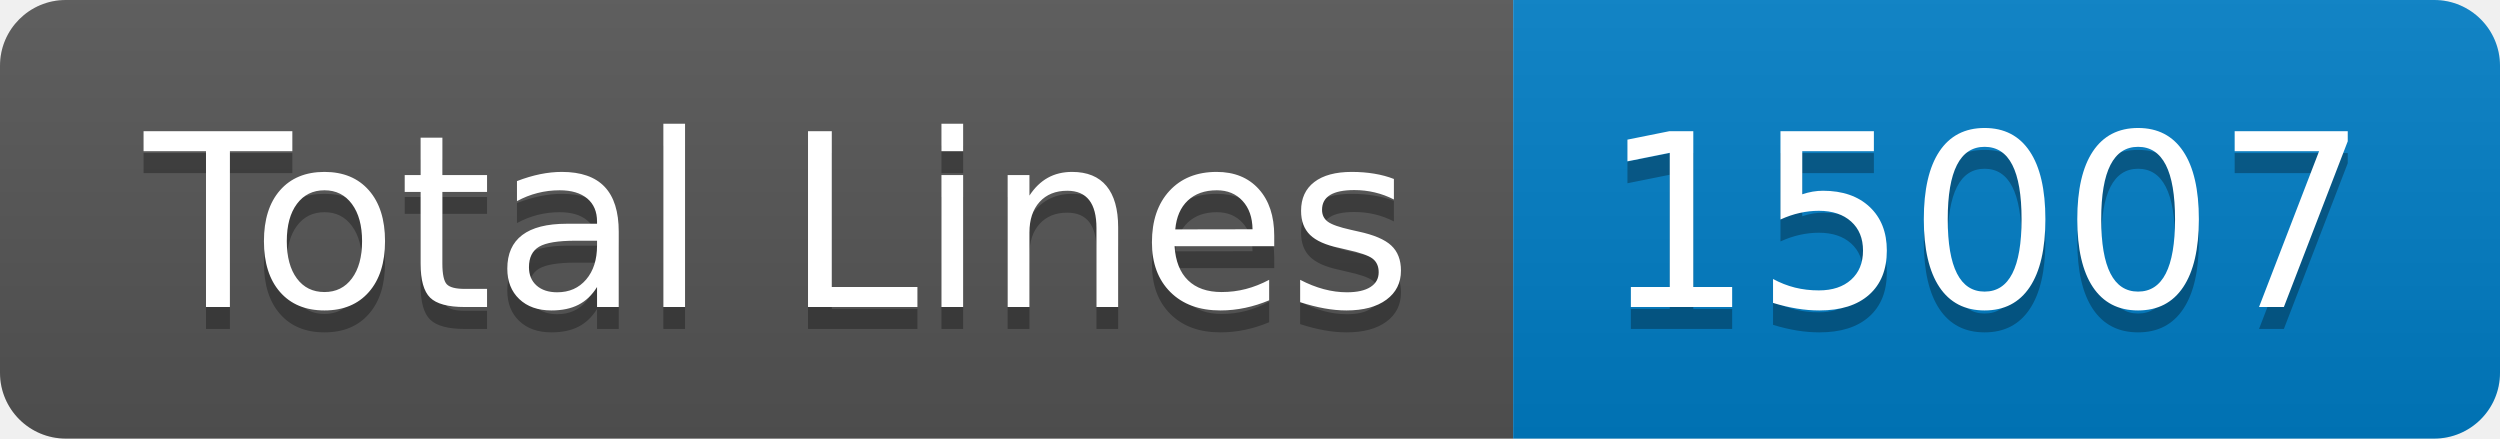
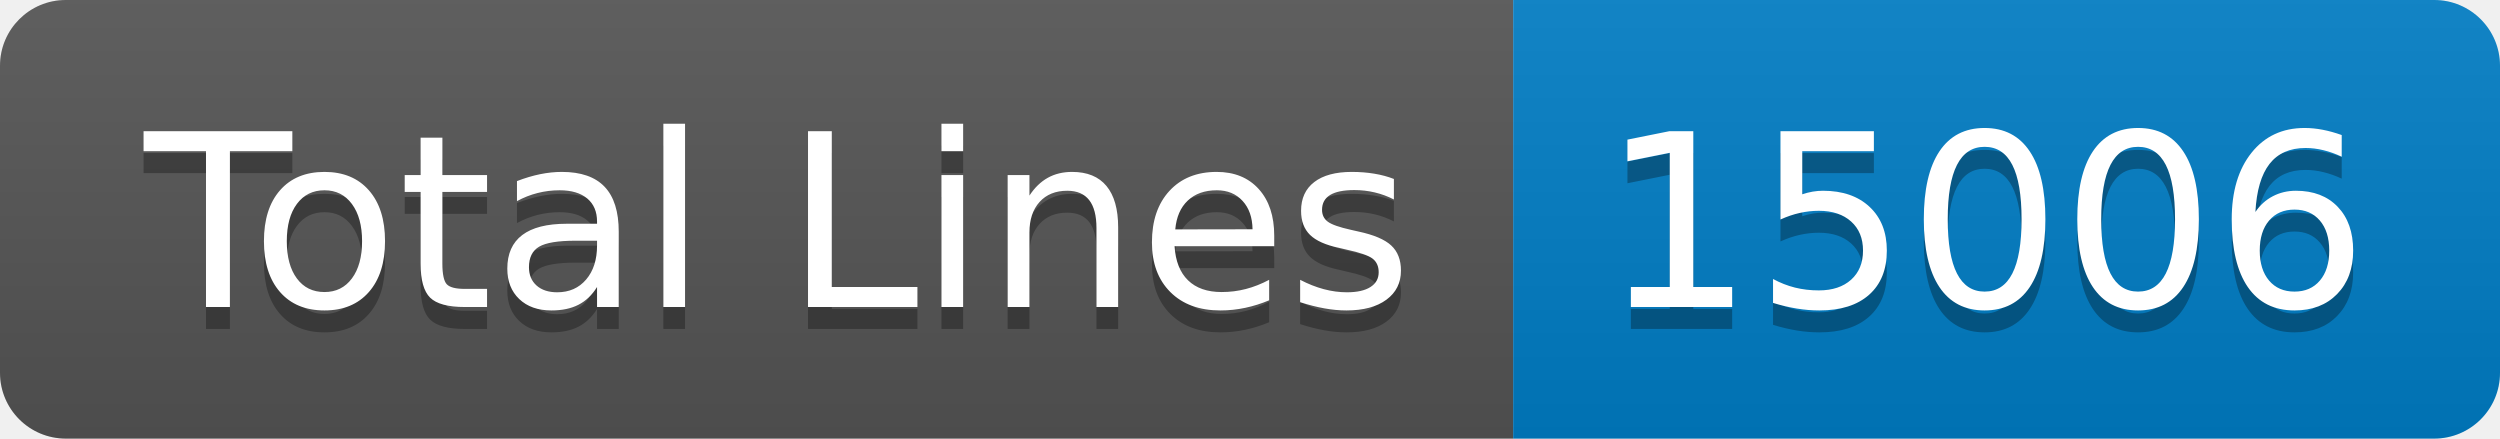
- <svg xmlns="http://www.w3.org/2000/svg" width="114" height="20" role="img" aria-label="Total Lines: 15007">
+ <svg xmlns="http://www.w3.org/2000/svg" width="114" height="20" role="img" aria-label="Total Lines: 15006">
  <linearGradient id="s" x2="0" y2="100%">
    <stop offset="0" stop-color="#bbb" stop-opacity=".1" />
    <stop offset="1" stop-opacity=".1" />
  </linearGradient>
  <clipPath id="r">
    <rect width="114" height="20" rx="3" fill="#fff" />
  </clipPath>
  <g clip-path="url(#r)">
    <rect width="69" height="20" fill="#555" />
    <rect x="69" width="45" height="20" fill="#007ec6" />
    <rect width="114" height="20" fill="url(#s)" />
  </g>
  <g fill="#fff" text-anchor="middle" font-family="Verdana,Geneva,DejaVu Sans,sans-serif" text-rendering="geometricPrecision" font-size="110">
    <text aria-hidden="true" x="355" y="150" fill="#010101" fill-opacity=".3" transform="scale(.1)" textLength="590">Total Lines</text>
    <text x="355" y="140" transform="scale(.1)" fill="#fff" textLength="590">Total Lines</text>
-     <text aria-hidden="true" x="905" y="150" fill="#010101" fill-opacity=".3" transform="scale(.1)" textLength="350">15007</text>
-     <text x="905" y="140" transform="scale(.1)" fill="#fff" textLength="350">15007</text>
+     <text aria-hidden="true" x="905" y="150" fill="#010101" fill-opacity=".3" transform="scale(.1)" textLength="350">15006</text>
+     <text x="905" y="140" transform="scale(.1)" fill="#fff" textLength="350">15006</text>
  </g>
</svg>
